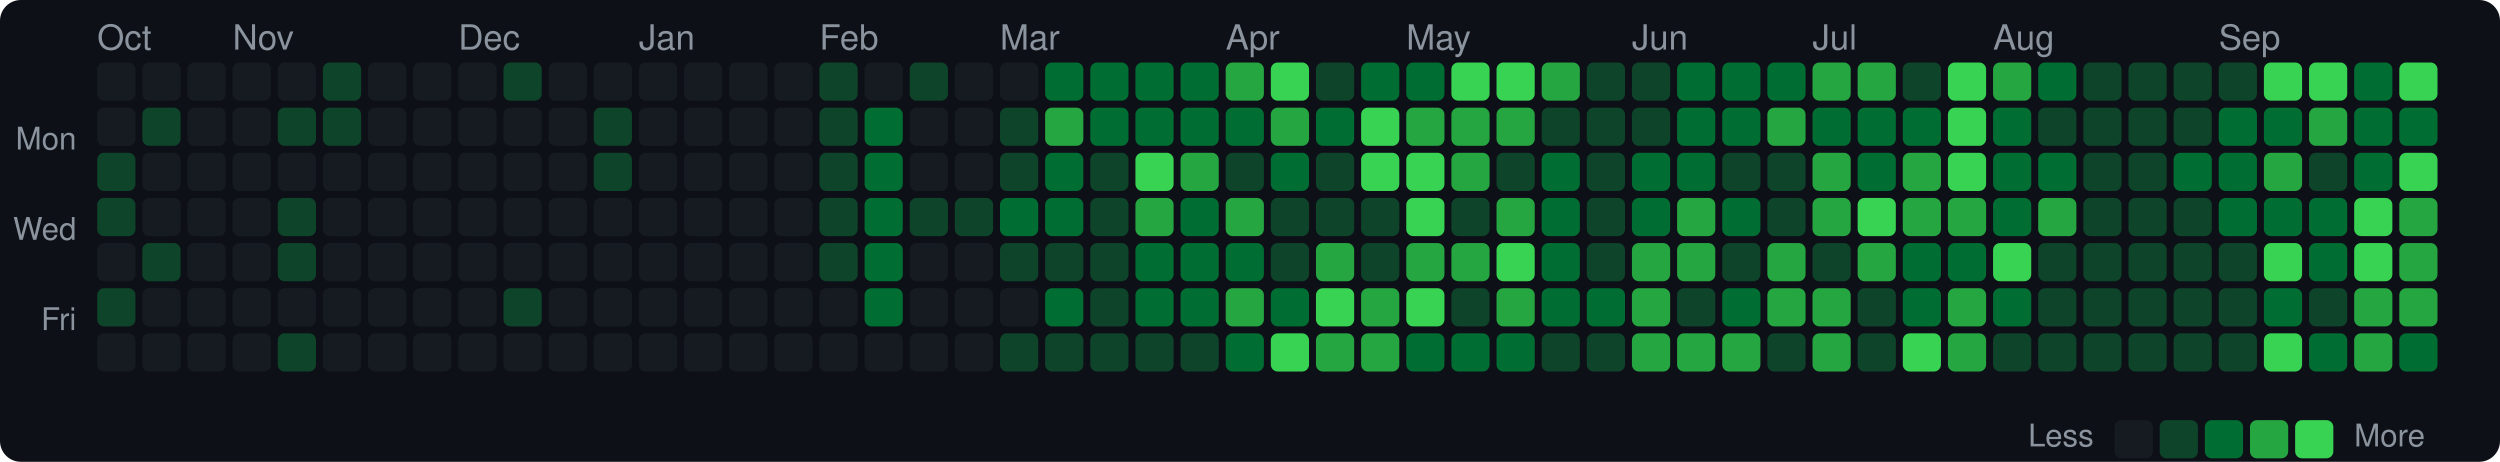
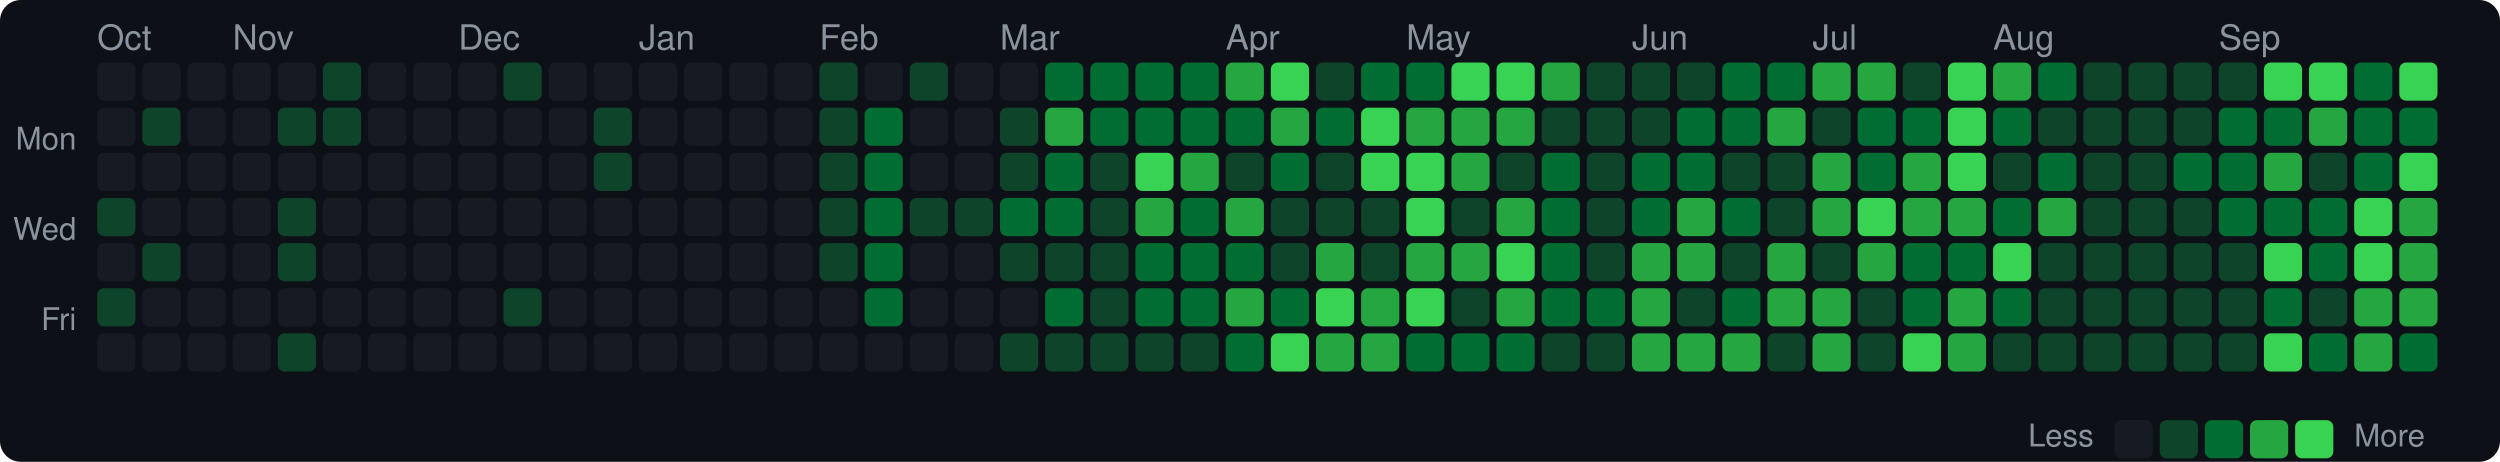
<svg xmlns="http://www.w3.org/2000/svg" width="720" height="133" viewBox="0 0 720 133">
  <style>text { dominant-baseline: central; }</style>
  <rect width="100%" height="100%" rx="6" fill="#0d1117" />
  <text x="28" y="12" fill="#8b949e" font-size="10" font-family="Segoe UI,Helvetica,Arial,sans-serif">Oct</text>
  <text x="67" y="12" fill="#8b949e" font-size="10" font-family="Segoe UI,Helvetica,Arial,sans-serif">Nov</text>
  <text x="132" y="12" fill="#8b949e" font-size="10" font-family="Segoe UI,Helvetica,Arial,sans-serif">Dec</text>
  <text x="184" y="12" fill="#8b949e" font-size="10" font-family="Segoe UI,Helvetica,Arial,sans-serif">Jan</text>
  <text x="236" y="12" fill="#8b949e" font-size="10" font-family="Segoe UI,Helvetica,Arial,sans-serif">Feb</text>
  <text x="288" y="12" fill="#8b949e" font-size="10" font-family="Segoe UI,Helvetica,Arial,sans-serif">Mar</text>
  <text x="353" y="12" fill="#8b949e" font-size="10" font-family="Segoe UI,Helvetica,Arial,sans-serif">Apr</text>
  <text x="405" y="12" fill="#8b949e" font-size="10" font-family="Segoe UI,Helvetica,Arial,sans-serif">May</text>
  <text x="470" y="12" fill="#8b949e" font-size="10" font-family="Segoe UI,Helvetica,Arial,sans-serif">Jun</text>
  <text x="522" y="12" fill="#8b949e" font-size="10" font-family="Segoe UI,Helvetica,Arial,sans-serif">Jul</text>
  <text x="574" y="12" fill="#8b949e" font-size="10" font-family="Segoe UI,Helvetica,Arial,sans-serif">Aug</text>
  <text x="639" y="12" fill="#8b949e" font-size="10" font-family="Segoe UI,Helvetica,Arial,sans-serif">Sep</text>
  <text x="22" y="41" text-anchor="end" fill="#8b949e" font-size="9" font-family="Segoe UI,Helvetica,Arial,sans-serif">Mon</text>
  <text x="22" y="67" text-anchor="end" fill="#8b949e" font-size="9" font-family="Segoe UI,Helvetica,Arial,sans-serif">Wed</text>
  <text x="22" y="93" text-anchor="end" fill="#8b949e" font-size="9" font-family="Segoe UI,Helvetica,Arial,sans-serif">Fri</text>
  <rect x="28" y="18" width="11" height="11" rx="2" fill="#161b22" />
  <rect x="28" y="31" width="11" height="11" rx="2" fill="#161b22" />
-   <rect x="28" y="44" width="11" height="11" rx="2" fill="#0e4429" />
+   <rect x="28" y="44" width="11" height="11" rx="2" fill="#161b22" />
  <rect x="28" y="57" width="11" height="11" rx="2" fill="#0e4429" />
  <rect x="28" y="70" width="11" height="11" rx="2" fill="#161b22" />
  <rect x="28" y="83" width="11" height="11" rx="2" fill="#0e4429" />
  <rect x="28" y="96" width="11" height="11" rx="2" fill="#161b22" />
  <rect x="41" y="18" width="11" height="11" rx="2" fill="#161b22" />
  <rect x="41" y="31" width="11" height="11" rx="2" fill="#0e4429" />
  <rect x="41" y="44" width="11" height="11" rx="2" fill="#161b22" />
  <rect x="41" y="57" width="11" height="11" rx="2" fill="#161b22" />
  <rect x="41" y="70" width="11" height="11" rx="2" fill="#0e4429" />
  <rect x="41" y="83" width="11" height="11" rx="2" fill="#161b22" />
  <rect x="41" y="96" width="11" height="11" rx="2" fill="#161b22" />
  <rect x="54" y="18" width="11" height="11" rx="2" fill="#161b22" />
  <rect x="54" y="31" width="11" height="11" rx="2" fill="#161b22" />
  <rect x="54" y="44" width="11" height="11" rx="2" fill="#161b22" />
  <rect x="54" y="57" width="11" height="11" rx="2" fill="#161b22" />
  <rect x="54" y="70" width="11" height="11" rx="2" fill="#161b22" />
  <rect x="54" y="83" width="11" height="11" rx="2" fill="#161b22" />
  <rect x="54" y="96" width="11" height="11" rx="2" fill="#161b22" />
  <rect x="67" y="18" width="11" height="11" rx="2" fill="#161b22" />
  <rect x="67" y="31" width="11" height="11" rx="2" fill="#161b22" />
  <rect x="67" y="44" width="11" height="11" rx="2" fill="#161b22" />
  <rect x="67" y="57" width="11" height="11" rx="2" fill="#161b22" />
  <rect x="67" y="70" width="11" height="11" rx="2" fill="#161b22" />
  <rect x="67" y="83" width="11" height="11" rx="2" fill="#161b22" />
  <rect x="67" y="96" width="11" height="11" rx="2" fill="#161b22" />
  <rect x="80" y="18" width="11" height="11" rx="2" fill="#161b22" />
  <rect x="80" y="31" width="11" height="11" rx="2" fill="#0e4429" />
  <rect x="80" y="44" width="11" height="11" rx="2" fill="#161b22" />
  <rect x="80" y="57" width="11" height="11" rx="2" fill="#0e4429" />
  <rect x="80" y="70" width="11" height="11" rx="2" fill="#0e4429" />
  <rect x="80" y="83" width="11" height="11" rx="2" fill="#161b22" />
  <rect x="80" y="96" width="11" height="11" rx="2" fill="#0e4429" />
  <rect x="93" y="18" width="11" height="11" rx="2" fill="#0e4429" />
  <rect x="93" y="31" width="11" height="11" rx="2" fill="#0e4429" />
  <rect x="93" y="44" width="11" height="11" rx="2" fill="#161b22" />
  <rect x="93" y="57" width="11" height="11" rx="2" fill="#161b22" />
  <rect x="93" y="70" width="11" height="11" rx="2" fill="#161b22" />
  <rect x="93" y="83" width="11" height="11" rx="2" fill="#161b22" />
  <rect x="93" y="96" width="11" height="11" rx="2" fill="#161b22" />
  <rect x="106" y="18" width="11" height="11" rx="2" fill="#161b22" />
  <rect x="106" y="31" width="11" height="11" rx="2" fill="#161b22" />
  <rect x="106" y="44" width="11" height="11" rx="2" fill="#161b22" />
  <rect x="106" y="57" width="11" height="11" rx="2" fill="#161b22" />
  <rect x="106" y="70" width="11" height="11" rx="2" fill="#161b22" />
  <rect x="106" y="83" width="11" height="11" rx="2" fill="#161b22" />
  <rect x="106" y="96" width="11" height="11" rx="2" fill="#161b22" />
  <rect x="119" y="18" width="11" height="11" rx="2" fill="#161b22" />
  <rect x="119" y="31" width="11" height="11" rx="2" fill="#161b22" />
  <rect x="119" y="44" width="11" height="11" rx="2" fill="#161b22" />
  <rect x="119" y="57" width="11" height="11" rx="2" fill="#161b22" />
  <rect x="119" y="70" width="11" height="11" rx="2" fill="#161b22" />
  <rect x="119" y="83" width="11" height="11" rx="2" fill="#161b22" />
  <rect x="119" y="96" width="11" height="11" rx="2" fill="#161b22" />
  <rect x="132" y="18" width="11" height="11" rx="2" fill="#161b22" />
  <rect x="132" y="31" width="11" height="11" rx="2" fill="#161b22" />
  <rect x="132" y="44" width="11" height="11" rx="2" fill="#161b22" />
  <rect x="132" y="57" width="11" height="11" rx="2" fill="#161b22" />
  <rect x="132" y="70" width="11" height="11" rx="2" fill="#161b22" />
  <rect x="132" y="83" width="11" height="11" rx="2" fill="#161b22" />
  <rect x="132" y="96" width="11" height="11" rx="2" fill="#161b22" />
  <rect x="145" y="18" width="11" height="11" rx="2" fill="#0e4429" />
  <rect x="145" y="31" width="11" height="11" rx="2" fill="#161b22" />
  <rect x="145" y="44" width="11" height="11" rx="2" fill="#161b22" />
  <rect x="145" y="57" width="11" height="11" rx="2" fill="#161b22" />
  <rect x="145" y="70" width="11" height="11" rx="2" fill="#161b22" />
  <rect x="145" y="83" width="11" height="11" rx="2" fill="#0e4429" />
  <rect x="145" y="96" width="11" height="11" rx="2" fill="#161b22" />
  <rect x="158" y="18" width="11" height="11" rx="2" fill="#161b22" />
  <rect x="158" y="31" width="11" height="11" rx="2" fill="#161b22" />
  <rect x="158" y="44" width="11" height="11" rx="2" fill="#161b22" />
  <rect x="158" y="57" width="11" height="11" rx="2" fill="#161b22" />
  <rect x="158" y="70" width="11" height="11" rx="2" fill="#161b22" />
  <rect x="158" y="83" width="11" height="11" rx="2" fill="#161b22" />
  <rect x="158" y="96" width="11" height="11" rx="2" fill="#161b22" />
  <rect x="171" y="18" width="11" height="11" rx="2" fill="#161b22" />
  <rect x="171" y="31" width="11" height="11" rx="2" fill="#0e4429" />
  <rect x="171" y="44" width="11" height="11" rx="2" fill="#0e4429" />
  <rect x="171" y="57" width="11" height="11" rx="2" fill="#161b22" />
  <rect x="171" y="70" width="11" height="11" rx="2" fill="#161b22" />
  <rect x="171" y="83" width="11" height="11" rx="2" fill="#161b22" />
  <rect x="171" y="96" width="11" height="11" rx="2" fill="#161b22" />
  <rect x="184" y="18" width="11" height="11" rx="2" fill="#161b22" />
  <rect x="184" y="31" width="11" height="11" rx="2" fill="#161b22" />
  <rect x="184" y="44" width="11" height="11" rx="2" fill="#161b22" />
  <rect x="184" y="57" width="11" height="11" rx="2" fill="#161b22" />
  <rect x="184" y="70" width="11" height="11" rx="2" fill="#161b22" />
  <rect x="184" y="83" width="11" height="11" rx="2" fill="#161b22" />
  <rect x="184" y="96" width="11" height="11" rx="2" fill="#161b22" />
  <rect x="197" y="18" width="11" height="11" rx="2" fill="#161b22" />
  <rect x="197" y="31" width="11" height="11" rx="2" fill="#161b22" />
  <rect x="197" y="44" width="11" height="11" rx="2" fill="#161b22" />
  <rect x="197" y="57" width="11" height="11" rx="2" fill="#161b22" />
  <rect x="197" y="70" width="11" height="11" rx="2" fill="#161b22" />
  <rect x="197" y="83" width="11" height="11" rx="2" fill="#161b22" />
  <rect x="197" y="96" width="11" height="11" rx="2" fill="#161b22" />
  <rect x="210" y="18" width="11" height="11" rx="2" fill="#161b22" />
  <rect x="210" y="31" width="11" height="11" rx="2" fill="#161b22" />
  <rect x="210" y="44" width="11" height="11" rx="2" fill="#161b22" />
  <rect x="210" y="57" width="11" height="11" rx="2" fill="#161b22" />
  <rect x="210" y="70" width="11" height="11" rx="2" fill="#161b22" />
  <rect x="210" y="83" width="11" height="11" rx="2" fill="#161b22" />
  <rect x="210" y="96" width="11" height="11" rx="2" fill="#161b22" />
  <rect x="223" y="18" width="11" height="11" rx="2" fill="#161b22" />
  <rect x="223" y="31" width="11" height="11" rx="2" fill="#161b22" />
  <rect x="223" y="44" width="11" height="11" rx="2" fill="#161b22" />
  <rect x="223" y="57" width="11" height="11" rx="2" fill="#161b22" />
  <rect x="223" y="70" width="11" height="11" rx="2" fill="#161b22" />
  <rect x="223" y="83" width="11" height="11" rx="2" fill="#161b22" />
  <rect x="223" y="96" width="11" height="11" rx="2" fill="#161b22" />
  <rect x="236" y="18" width="11" height="11" rx="2" fill="#0e4429" />
  <rect x="236" y="31" width="11" height="11" rx="2" fill="#0e4429" />
  <rect x="236" y="44" width="11" height="11" rx="2" fill="#0e4429" />
  <rect x="236" y="57" width="11" height="11" rx="2" fill="#0e4429" />
  <rect x="236" y="70" width="11" height="11" rx="2" fill="#0e4429" />
  <rect x="236" y="83" width="11" height="11" rx="2" fill="#161b22" />
  <rect x="236" y="96" width="11" height="11" rx="2" fill="#161b22" />
  <rect x="249" y="18" width="11" height="11" rx="2" fill="#161b22" />
  <rect x="249" y="31" width="11" height="11" rx="2" fill="#006d32" />
  <rect x="249" y="44" width="11" height="11" rx="2" fill="#006d32" />
  <rect x="249" y="57" width="11" height="11" rx="2" fill="#006d32" />
  <rect x="249" y="70" width="11" height="11" rx="2" fill="#006d32" />
  <rect x="249" y="83" width="11" height="11" rx="2" fill="#006d32" />
  <rect x="249" y="96" width="11" height="11" rx="2" fill="#161b22" />
  <rect x="262" y="18" width="11" height="11" rx="2" fill="#0e4429" />
  <rect x="262" y="31" width="11" height="11" rx="2" fill="#161b22" />
  <rect x="262" y="44" width="11" height="11" rx="2" fill="#161b22" />
  <rect x="262" y="57" width="11" height="11" rx="2" fill="#0e4429" />
  <rect x="262" y="70" width="11" height="11" rx="2" fill="#161b22" />
  <rect x="262" y="83" width="11" height="11" rx="2" fill="#161b22" />
  <rect x="262" y="96" width="11" height="11" rx="2" fill="#161b22" />
  <rect x="275" y="18" width="11" height="11" rx="2" fill="#161b22" />
  <rect x="275" y="31" width="11" height="11" rx="2" fill="#161b22" />
  <rect x="275" y="44" width="11" height="11" rx="2" fill="#161b22" />
  <rect x="275" y="57" width="11" height="11" rx="2" fill="#0e4429" />
  <rect x="275" y="70" width="11" height="11" rx="2" fill="#161b22" />
  <rect x="275" y="83" width="11" height="11" rx="2" fill="#161b22" />
  <rect x="275" y="96" width="11" height="11" rx="2" fill="#161b22" />
  <rect x="288" y="18" width="11" height="11" rx="2" fill="#161b22" />
  <rect x="288" y="31" width="11" height="11" rx="2" fill="#0e4429" />
  <rect x="288" y="44" width="11" height="11" rx="2" fill="#0e4429" />
  <rect x="288" y="57" width="11" height="11" rx="2" fill="#006d32" />
  <rect x="288" y="70" width="11" height="11" rx="2" fill="#0e4429" />
  <rect x="288" y="83" width="11" height="11" rx="2" fill="#161b22" />
  <rect x="288" y="96" width="11" height="11" rx="2" fill="#0e4429" />
  <rect x="301" y="18" width="11" height="11" rx="2" fill="#006d32" />
  <rect x="301" y="31" width="11" height="11" rx="2" fill="#26a641" />
  <rect x="301" y="44" width="11" height="11" rx="2" fill="#006d32" />
  <rect x="301" y="57" width="11" height="11" rx="2" fill="#006d32" />
  <rect x="301" y="70" width="11" height="11" rx="2" fill="#0e4429" />
  <rect x="301" y="83" width="11" height="11" rx="2" fill="#006d32" />
  <rect x="301" y="96" width="11" height="11" rx="2" fill="#0e4429" />
  <rect x="314" y="18" width="11" height="11" rx="2" fill="#006d32" />
  <rect x="314" y="31" width="11" height="11" rx="2" fill="#006d32" />
  <rect x="314" y="44" width="11" height="11" rx="2" fill="#0e4429" />
  <rect x="314" y="57" width="11" height="11" rx="2" fill="#0e4429" />
  <rect x="314" y="70" width="11" height="11" rx="2" fill="#0e4429" />
  <rect x="314" y="83" width="11" height="11" rx="2" fill="#0e4429" />
  <rect x="314" y="96" width="11" height="11" rx="2" fill="#0e4429" />
  <rect x="327" y="18" width="11" height="11" rx="2" fill="#006d32" />
  <rect x="327" y="31" width="11" height="11" rx="2" fill="#006d32" />
  <rect x="327" y="44" width="11" height="11" rx="2" fill="#39d353" />
  <rect x="327" y="57" width="11" height="11" rx="2" fill="#26a641" />
  <rect x="327" y="70" width="11" height="11" rx="2" fill="#006d32" />
  <rect x="327" y="83" width="11" height="11" rx="2" fill="#006d32" />
  <rect x="327" y="96" width="11" height="11" rx="2" fill="#0e4429" />
  <rect x="340" y="18" width="11" height="11" rx="2" fill="#006d32" />
  <rect x="340" y="31" width="11" height="11" rx="2" fill="#006d32" />
  <rect x="340" y="44" width="11" height="11" rx="2" fill="#26a641" />
  <rect x="340" y="57" width="11" height="11" rx="2" fill="#006d32" />
  <rect x="340" y="70" width="11" height="11" rx="2" fill="#006d32" />
  <rect x="340" y="83" width="11" height="11" rx="2" fill="#006d32" />
  <rect x="340" y="96" width="11" height="11" rx="2" fill="#0e4429" />
  <rect x="353" y="18" width="11" height="11" rx="2" fill="#26a641" />
  <rect x="353" y="31" width="11" height="11" rx="2" fill="#006d32" />
  <rect x="353" y="44" width="11" height="11" rx="2" fill="#0e4429" />
  <rect x="353" y="57" width="11" height="11" rx="2" fill="#26a641" />
  <rect x="353" y="70" width="11" height="11" rx="2" fill="#006d32" />
  <rect x="353" y="83" width="11" height="11" rx="2" fill="#26a641" />
  <rect x="353" y="96" width="11" height="11" rx="2" fill="#006d32" />
  <rect x="366" y="18" width="11" height="11" rx="2" fill="#39d353" />
  <rect x="366" y="31" width="11" height="11" rx="2" fill="#26a641" />
  <rect x="366" y="44" width="11" height="11" rx="2" fill="#006d32" />
  <rect x="366" y="57" width="11" height="11" rx="2" fill="#0e4429" />
  <rect x="366" y="70" width="11" height="11" rx="2" fill="#0e4429" />
  <rect x="366" y="83" width="11" height="11" rx="2" fill="#006d32" />
  <rect x="366" y="96" width="11" height="11" rx="2" fill="#39d353" />
  <rect x="379" y="18" width="11" height="11" rx="2" fill="#0e4429" />
  <rect x="379" y="31" width="11" height="11" rx="2" fill="#006d32" />
  <rect x="379" y="44" width="11" height="11" rx="2" fill="#0e4429" />
  <rect x="379" y="57" width="11" height="11" rx="2" fill="#0e4429" />
  <rect x="379" y="70" width="11" height="11" rx="2" fill="#26a641" />
  <rect x="379" y="83" width="11" height="11" rx="2" fill="#39d353" />
  <rect x="379" y="96" width="11" height="11" rx="2" fill="#26a641" />
  <rect x="392" y="18" width="11" height="11" rx="2" fill="#006d32" />
  <rect x="392" y="31" width="11" height="11" rx="2" fill="#39d353" />
  <rect x="392" y="44" width="11" height="11" rx="2" fill="#39d353" />
  <rect x="392" y="57" width="11" height="11" rx="2" fill="#0e4429" />
  <rect x="392" y="70" width="11" height="11" rx="2" fill="#0e4429" />
  <rect x="392" y="83" width="11" height="11" rx="2" fill="#26a641" />
  <rect x="392" y="96" width="11" height="11" rx="2" fill="#26a641" />
  <rect x="405" y="18" width="11" height="11" rx="2" fill="#006d32" />
  <rect x="405" y="31" width="11" height="11" rx="2" fill="#26a641" />
  <rect x="405" y="44" width="11" height="11" rx="2" fill="#39d353" />
  <rect x="405" y="57" width="11" height="11" rx="2" fill="#39d353" />
  <rect x="405" y="70" width="11" height="11" rx="2" fill="#26a641" />
  <rect x="405" y="83" width="11" height="11" rx="2" fill="#39d353" />
  <rect x="405" y="96" width="11" height="11" rx="2" fill="#006d32" />
  <rect x="418" y="18" width="11" height="11" rx="2" fill="#39d353" />
  <rect x="418" y="31" width="11" height="11" rx="2" fill="#26a641" />
  <rect x="418" y="44" width="11" height="11" rx="2" fill="#26a641" />
  <rect x="418" y="57" width="11" height="11" rx="2" fill="#0e4429" />
  <rect x="418" y="70" width="11" height="11" rx="2" fill="#26a641" />
  <rect x="418" y="83" width="11" height="11" rx="2" fill="#0e4429" />
  <rect x="418" y="96" width="11" height="11" rx="2" fill="#006d32" />
  <rect x="431" y="18" width="11" height="11" rx="2" fill="#39d353" />
  <rect x="431" y="31" width="11" height="11" rx="2" fill="#26a641" />
  <rect x="431" y="44" width="11" height="11" rx="2" fill="#0e4429" />
  <rect x="431" y="57" width="11" height="11" rx="2" fill="#26a641" />
  <rect x="431" y="70" width="11" height="11" rx="2" fill="#39d353" />
  <rect x="431" y="83" width="11" height="11" rx="2" fill="#26a641" />
  <rect x="431" y="96" width="11" height="11" rx="2" fill="#006d32" />
  <rect x="444" y="18" width="11" height="11" rx="2" fill="#26a641" />
  <rect x="444" y="31" width="11" height="11" rx="2" fill="#0e4429" />
  <rect x="444" y="44" width="11" height="11" rx="2" fill="#006d32" />
  <rect x="444" y="57" width="11" height="11" rx="2" fill="#006d32" />
  <rect x="444" y="70" width="11" height="11" rx="2" fill="#006d32" />
  <rect x="444" y="83" width="11" height="11" rx="2" fill="#006d32" />
  <rect x="444" y="96" width="11" height="11" rx="2" fill="#0e4429" />
  <rect x="457" y="18" width="11" height="11" rx="2" fill="#0e4429" />
  <rect x="457" y="31" width="11" height="11" rx="2" fill="#0e4429" />
  <rect x="457" y="44" width="11" height="11" rx="2" fill="#0e4429" />
  <rect x="457" y="57" width="11" height="11" rx="2" fill="#0e4429" />
  <rect x="457" y="70" width="11" height="11" rx="2" fill="#0e4429" />
  <rect x="457" y="83" width="11" height="11" rx="2" fill="#006d32" />
  <rect x="457" y="96" width="11" height="11" rx="2" fill="#0e4429" />
  <rect x="470" y="18" width="11" height="11" rx="2" fill="#0e4429" />
  <rect x="470" y="31" width="11" height="11" rx="2" fill="#0e4429" />
  <rect x="470" y="44" width="11" height="11" rx="2" fill="#006d32" />
  <rect x="470" y="57" width="11" height="11" rx="2" fill="#006d32" />
  <rect x="470" y="70" width="11" height="11" rx="2" fill="#26a641" />
  <rect x="470" y="83" width="11" height="11" rx="2" fill="#26a641" />
  <rect x="470" y="96" width="11" height="11" rx="2" fill="#26a641" />
-   <rect x="483" y="18" width="11" height="11" rx="2" fill="#006d32" />
+   <rect x="483" y="18" width="11" height="11" rx="2" fill="#0e4429" />
  <rect x="483" y="31" width="11" height="11" rx="2" fill="#006d32" />
  <rect x="483" y="44" width="11" height="11" rx="2" fill="#006d32" />
  <rect x="483" y="57" width="11" height="11" rx="2" fill="#26a641" />
  <rect x="483" y="70" width="11" height="11" rx="2" fill="#26a641" />
  <rect x="483" y="83" width="11" height="11" rx="2" fill="#0e4429" />
  <rect x="483" y="96" width="11" height="11" rx="2" fill="#26a641" />
  <rect x="496" y="18" width="11" height="11" rx="2" fill="#006d32" />
  <rect x="496" y="31" width="11" height="11" rx="2" fill="#006d32" />
  <rect x="496" y="44" width="11" height="11" rx="2" fill="#0e4429" />
  <rect x="496" y="57" width="11" height="11" rx="2" fill="#006d32" />
  <rect x="496" y="70" width="11" height="11" rx="2" fill="#0e4429" />
  <rect x="496" y="83" width="11" height="11" rx="2" fill="#006d32" />
  <rect x="496" y="96" width="11" height="11" rx="2" fill="#26a641" />
  <rect x="509" y="18" width="11" height="11" rx="2" fill="#006d32" />
  <rect x="509" y="31" width="11" height="11" rx="2" fill="#26a641" />
  <rect x="509" y="44" width="11" height="11" rx="2" fill="#0e4429" />
  <rect x="509" y="57" width="11" height="11" rx="2" fill="#0e4429" />
  <rect x="509" y="70" width="11" height="11" rx="2" fill="#26a641" />
  <rect x="509" y="83" width="11" height="11" rx="2" fill="#26a641" />
  <rect x="509" y="96" width="11" height="11" rx="2" fill="#0e4429" />
  <rect x="522" y="18" width="11" height="11" rx="2" fill="#26a641" />
-   <rect x="522" y="31" width="11" height="11" rx="2" fill="#006d32" />
+   <rect x="522" y="31" width="11" height="11" rx="2" fill="#0e4429" />
  <rect x="522" y="44" width="11" height="11" rx="2" fill="#26a641" />
  <rect x="522" y="57" width="11" height="11" rx="2" fill="#26a641" />
  <rect x="522" y="70" width="11" height="11" rx="2" fill="#0e4429" />
  <rect x="522" y="83" width="11" height="11" rx="2" fill="#26a641" />
  <rect x="522" y="96" width="11" height="11" rx="2" fill="#26a641" />
  <rect x="535" y="18" width="11" height="11" rx="2" fill="#26a641" />
  <rect x="535" y="31" width="11" height="11" rx="2" fill="#006d32" />
  <rect x="535" y="44" width="11" height="11" rx="2" fill="#006d32" />
  <rect x="535" y="57" width="11" height="11" rx="2" fill="#39d353" />
  <rect x="535" y="70" width="11" height="11" rx="2" fill="#26a641" />
  <rect x="535" y="83" width="11" height="11" rx="2" fill="#0e4429" />
  <rect x="535" y="96" width="11" height="11" rx="2" fill="#0e4429" />
  <rect x="548" y="18" width="11" height="11" rx="2" fill="#0e4429" />
  <rect x="548" y="31" width="11" height="11" rx="2" fill="#006d32" />
  <rect x="548" y="44" width="11" height="11" rx="2" fill="#26a641" />
  <rect x="548" y="57" width="11" height="11" rx="2" fill="#26a641" />
  <rect x="548" y="70" width="11" height="11" rx="2" fill="#006d32" />
  <rect x="548" y="83" width="11" height="11" rx="2" fill="#006d32" />
  <rect x="548" y="96" width="11" height="11" rx="2" fill="#39d353" />
  <rect x="561" y="18" width="11" height="11" rx="2" fill="#39d353" />
  <rect x="561" y="31" width="11" height="11" rx="2" fill="#39d353" />
  <rect x="561" y="44" width="11" height="11" rx="2" fill="#39d353" />
  <rect x="561" y="57" width="11" height="11" rx="2" fill="#26a641" />
  <rect x="561" y="70" width="11" height="11" rx="2" fill="#006d32" />
  <rect x="561" y="83" width="11" height="11" rx="2" fill="#26a641" />
  <rect x="561" y="96" width="11" height="11" rx="2" fill="#26a641" />
  <rect x="574" y="18" width="11" height="11" rx="2" fill="#26a641" />
  <rect x="574" y="31" width="11" height="11" rx="2" fill="#006d32" />
-   <rect x="574" y="44" width="11" height="11" rx="2" fill="#006d32" />
+   <rect x="574" y="44" width="11" height="11" rx="2" fill="#0e4429" />
  <rect x="574" y="57" width="11" height="11" rx="2" fill="#006d32" />
  <rect x="574" y="70" width="11" height="11" rx="2" fill="#39d353" />
  <rect x="574" y="83" width="11" height="11" rx="2" fill="#006d32" />
  <rect x="574" y="96" width="11" height="11" rx="2" fill="#0e4429" />
  <rect x="587" y="18" width="11" height="11" rx="2" fill="#006d32" />
  <rect x="587" y="31" width="11" height="11" rx="2" fill="#0e4429" />
  <rect x="587" y="44" width="11" height="11" rx="2" fill="#006d32" />
  <rect x="587" y="57" width="11" height="11" rx="2" fill="#26a641" />
  <rect x="587" y="70" width="11" height="11" rx="2" fill="#0e4429" />
  <rect x="587" y="83" width="11" height="11" rx="2" fill="#0e4429" />
  <rect x="587" y="96" width="11" height="11" rx="2" fill="#0e4429" />
  <rect x="600" y="18" width="11" height="11" rx="2" fill="#0e4429" />
  <rect x="600" y="31" width="11" height="11" rx="2" fill="#0e4429" />
  <rect x="600" y="44" width="11" height="11" rx="2" fill="#0e4429" />
  <rect x="600" y="57" width="11" height="11" rx="2" fill="#0e4429" />
  <rect x="600" y="70" width="11" height="11" rx="2" fill="#0e4429" />
  <rect x="600" y="83" width="11" height="11" rx="2" fill="#0e4429" />
  <rect x="600" y="96" width="11" height="11" rx="2" fill="#0e4429" />
  <rect x="613" y="18" width="11" height="11" rx="2" fill="#0e4429" />
  <rect x="613" y="31" width="11" height="11" rx="2" fill="#0e4429" />
  <rect x="613" y="44" width="11" height="11" rx="2" fill="#0e4429" />
  <rect x="613" y="57" width="11" height="11" rx="2" fill="#0e4429" />
  <rect x="613" y="70" width="11" height="11" rx="2" fill="#0e4429" />
  <rect x="613" y="83" width="11" height="11" rx="2" fill="#0e4429" />
  <rect x="613" y="96" width="11" height="11" rx="2" fill="#0e4429" />
  <rect x="626" y="18" width="11" height="11" rx="2" fill="#0e4429" />
  <rect x="626" y="31" width="11" height="11" rx="2" fill="#0e4429" />
  <rect x="626" y="44" width="11" height="11" rx="2" fill="#006d32" />
  <rect x="626" y="57" width="11" height="11" rx="2" fill="#0e4429" />
  <rect x="626" y="70" width="11" height="11" rx="2" fill="#0e4429" />
  <rect x="626" y="83" width="11" height="11" rx="2" fill="#0e4429" />
  <rect x="626" y="96" width="11" height="11" rx="2" fill="#0e4429" />
  <rect x="639" y="18" width="11" height="11" rx="2" fill="#0e4429" />
  <rect x="639" y="31" width="11" height="11" rx="2" fill="#006d32" />
  <rect x="639" y="44" width="11" height="11" rx="2" fill="#006d32" />
  <rect x="639" y="57" width="11" height="11" rx="2" fill="#006d32" />
  <rect x="639" y="70" width="11" height="11" rx="2" fill="#0e4429" />
  <rect x="639" y="83" width="11" height="11" rx="2" fill="#0e4429" />
  <rect x="639" y="96" width="11" height="11" rx="2" fill="#0e4429" />
  <rect x="652" y="18" width="11" height="11" rx="2" fill="#39d353" />
  <rect x="652" y="31" width="11" height="11" rx="2" fill="#006d32" />
  <rect x="652" y="44" width="11" height="11" rx="2" fill="#26a641" />
  <rect x="652" y="57" width="11" height="11" rx="2" fill="#006d32" />
  <rect x="652" y="70" width="11" height="11" rx="2" fill="#39d353" />
  <rect x="652" y="83" width="11" height="11" rx="2" fill="#006d32" />
  <rect x="652" y="96" width="11" height="11" rx="2" fill="#39d353" />
  <rect x="665" y="18" width="11" height="11" rx="2" fill="#39d353" />
  <rect x="665" y="31" width="11" height="11" rx="2" fill="#26a641" />
  <rect x="665" y="44" width="11" height="11" rx="2" fill="#0e4429" />
  <rect x="665" y="57" width="11" height="11" rx="2" fill="#006d32" />
  <rect x="665" y="70" width="11" height="11" rx="2" fill="#006d32" />
  <rect x="665" y="83" width="11" height="11" rx="2" fill="#0e4429" />
  <rect x="665" y="96" width="11" height="11" rx="2" fill="#006d32" />
  <rect x="678" y="18" width="11" height="11" rx="2" fill="#006d32" />
  <rect x="678" y="31" width="11" height="11" rx="2" fill="#006d32" />
  <rect x="678" y="44" width="11" height="11" rx="2" fill="#006d32" />
  <rect x="678" y="57" width="11" height="11" rx="2" fill="#39d353" />
  <rect x="678" y="70" width="11" height="11" rx="2" fill="#39d353" />
  <rect x="678" y="83" width="11" height="11" rx="2" fill="#26a641" />
  <rect x="678" y="96" width="11" height="11" rx="2" fill="#26a641" />
  <rect x="691" y="18" width="11" height="11" rx="2" fill="#39d353" />
  <rect x="691" y="31" width="11" height="11" rx="2" fill="#006d32" />
  <rect x="691" y="44" width="11" height="11" rx="2" fill="#39d353" />
  <rect x="691" y="57" width="11" height="11" rx="2" fill="#26a641" />
  <rect x="691" y="70" width="11" height="11" rx="2" fill="#26a641" />
  <rect x="691" y="83" width="11" height="11" rx="2" fill="#26a641" />
  <rect x="691" y="96" width="11" height="11" rx="2" fill="#006d32" />
  <text x="603" y="126.5" text-anchor="end" fill="#8b949e" font-size="9" font-family="Segoe UI,Helvetica,Arial,sans-serif">Less</text>
  <rect x="609" y="121" width="11" height="11" rx="2" fill="#161b22" />
  <rect x="622" y="121" width="11" height="11" rx="2" fill="#0e4429" />
  <rect x="635" y="121" width="11" height="11" rx="2" fill="#006d32" />
  <rect x="648" y="121" width="11" height="11" rx="2" fill="#26a641" />
  <rect x="661" y="121" width="11" height="11" rx="2" fill="#39d353" />
  <text x="678" y="126.5" fill="#8b949e" font-size="9" font-family="Segoe UI,Helvetica,Arial,sans-serif">More</text>
</svg>
